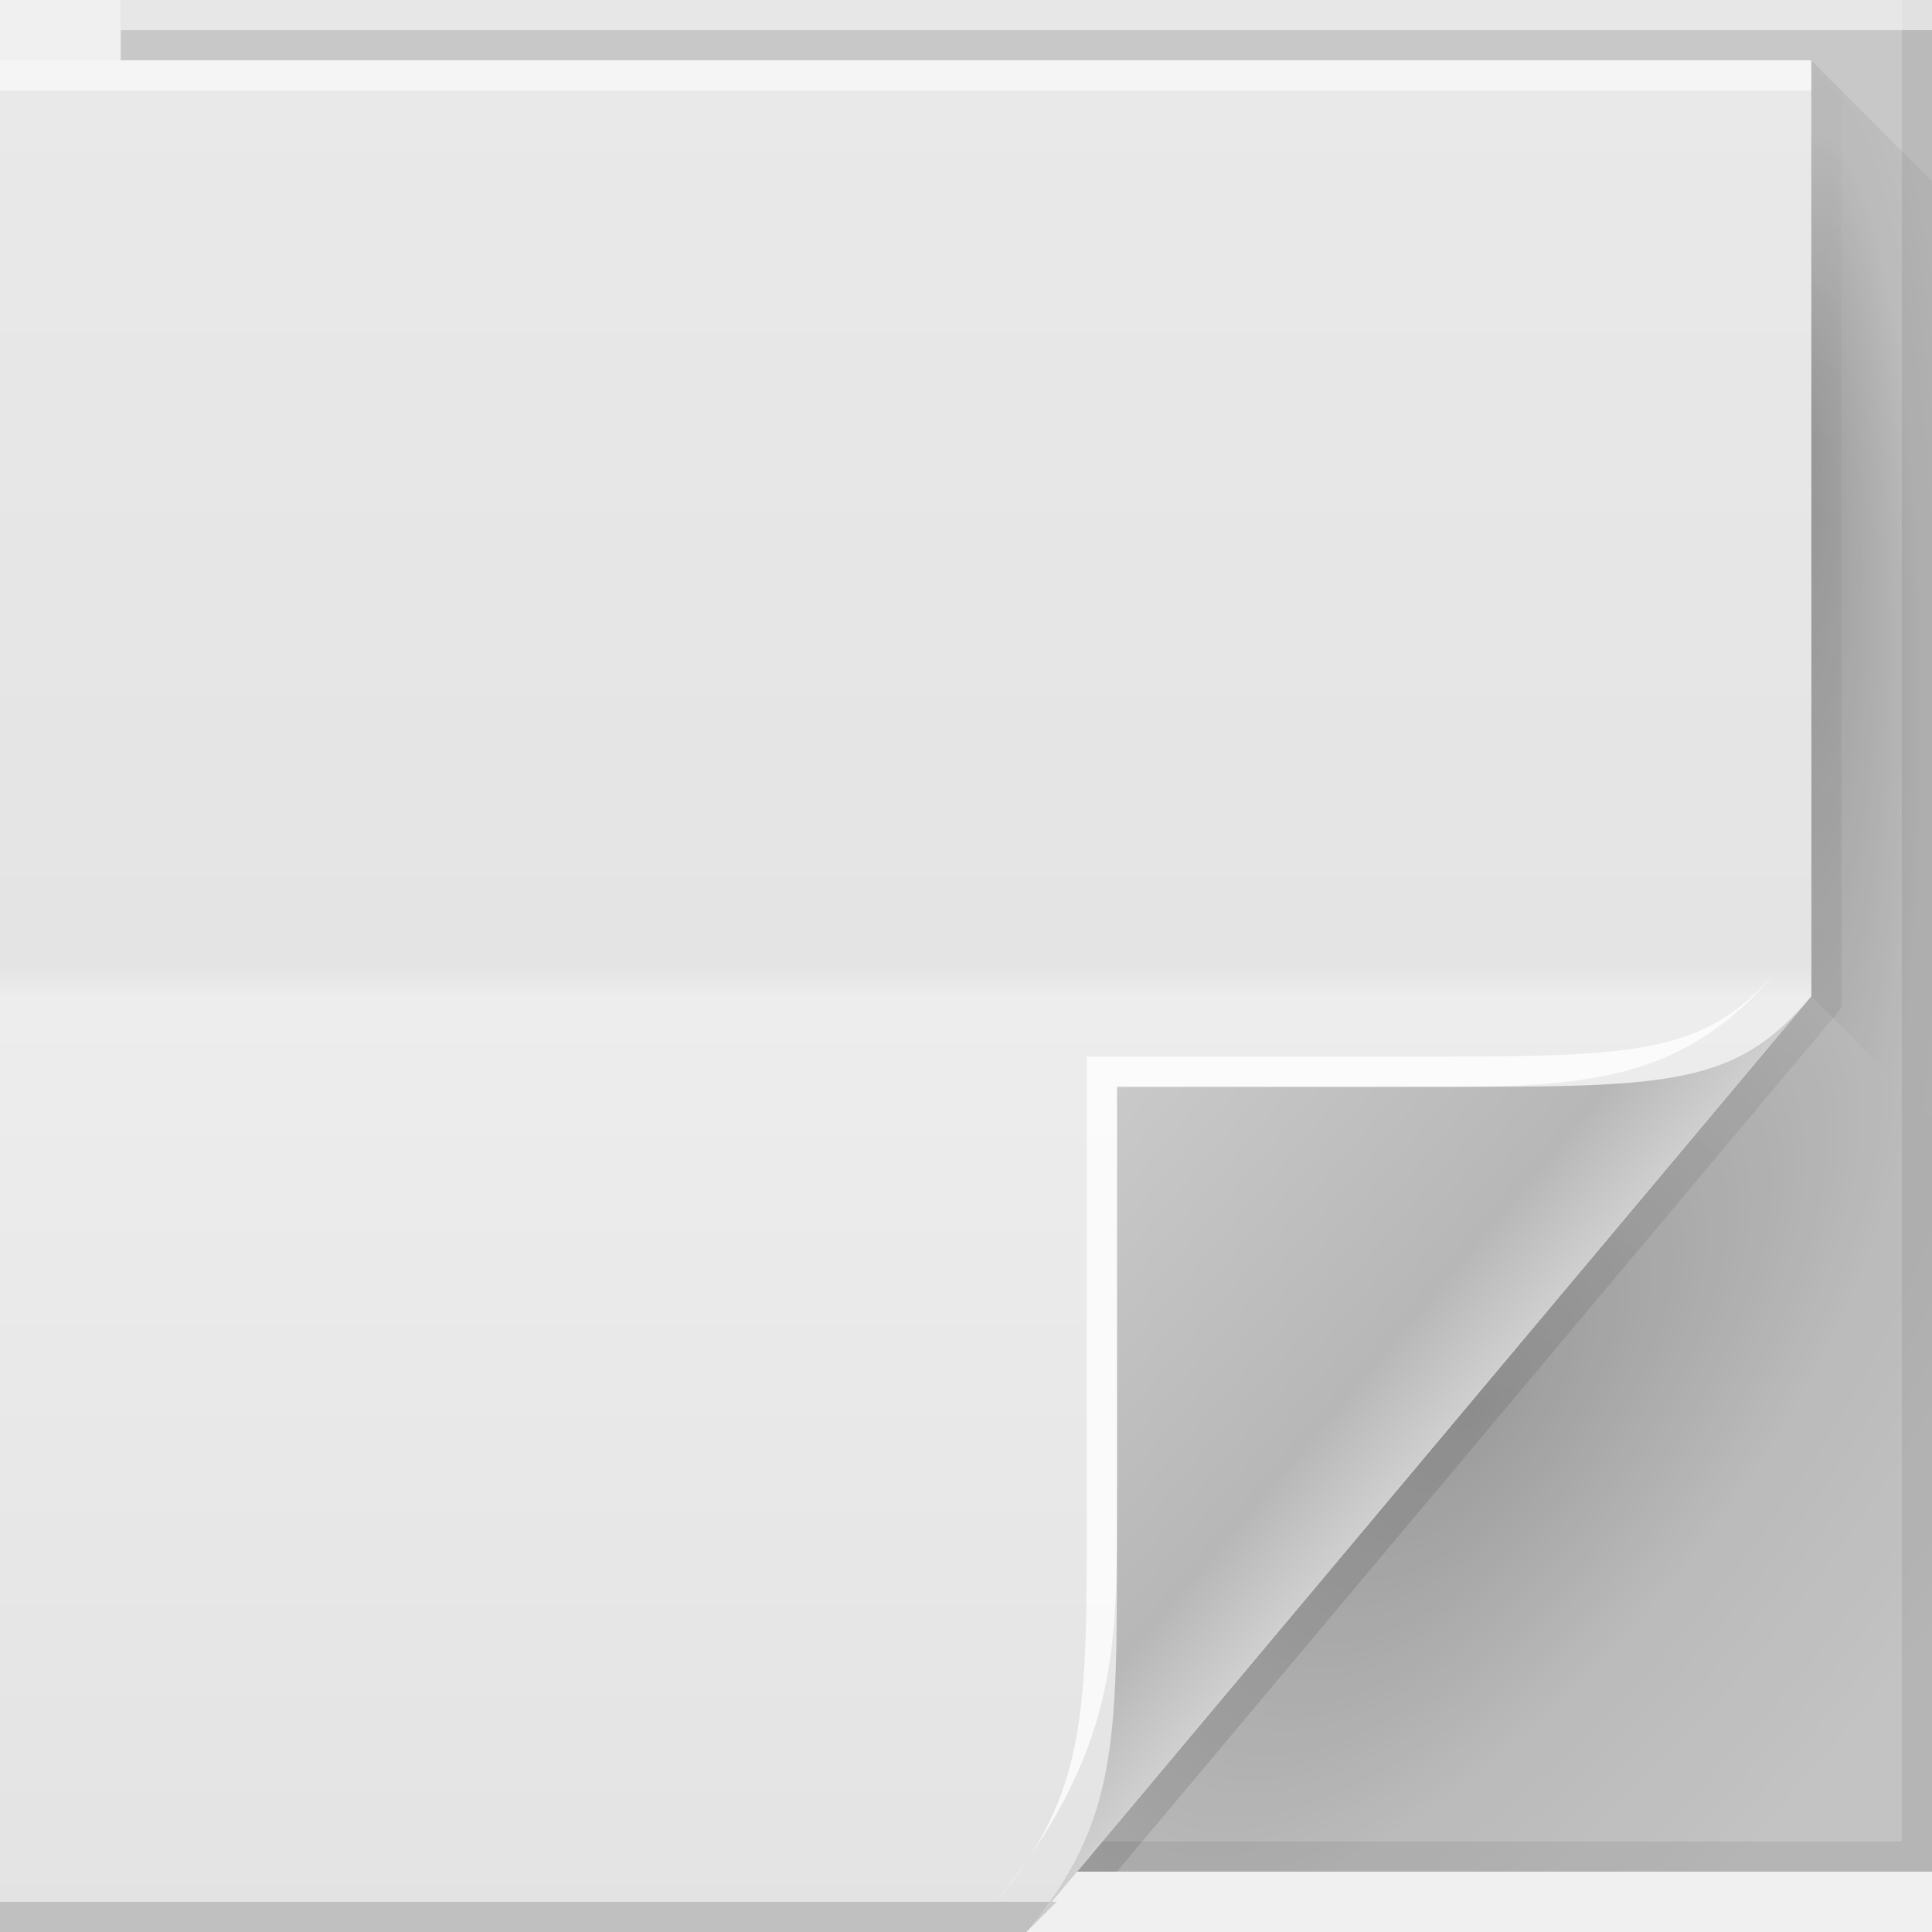
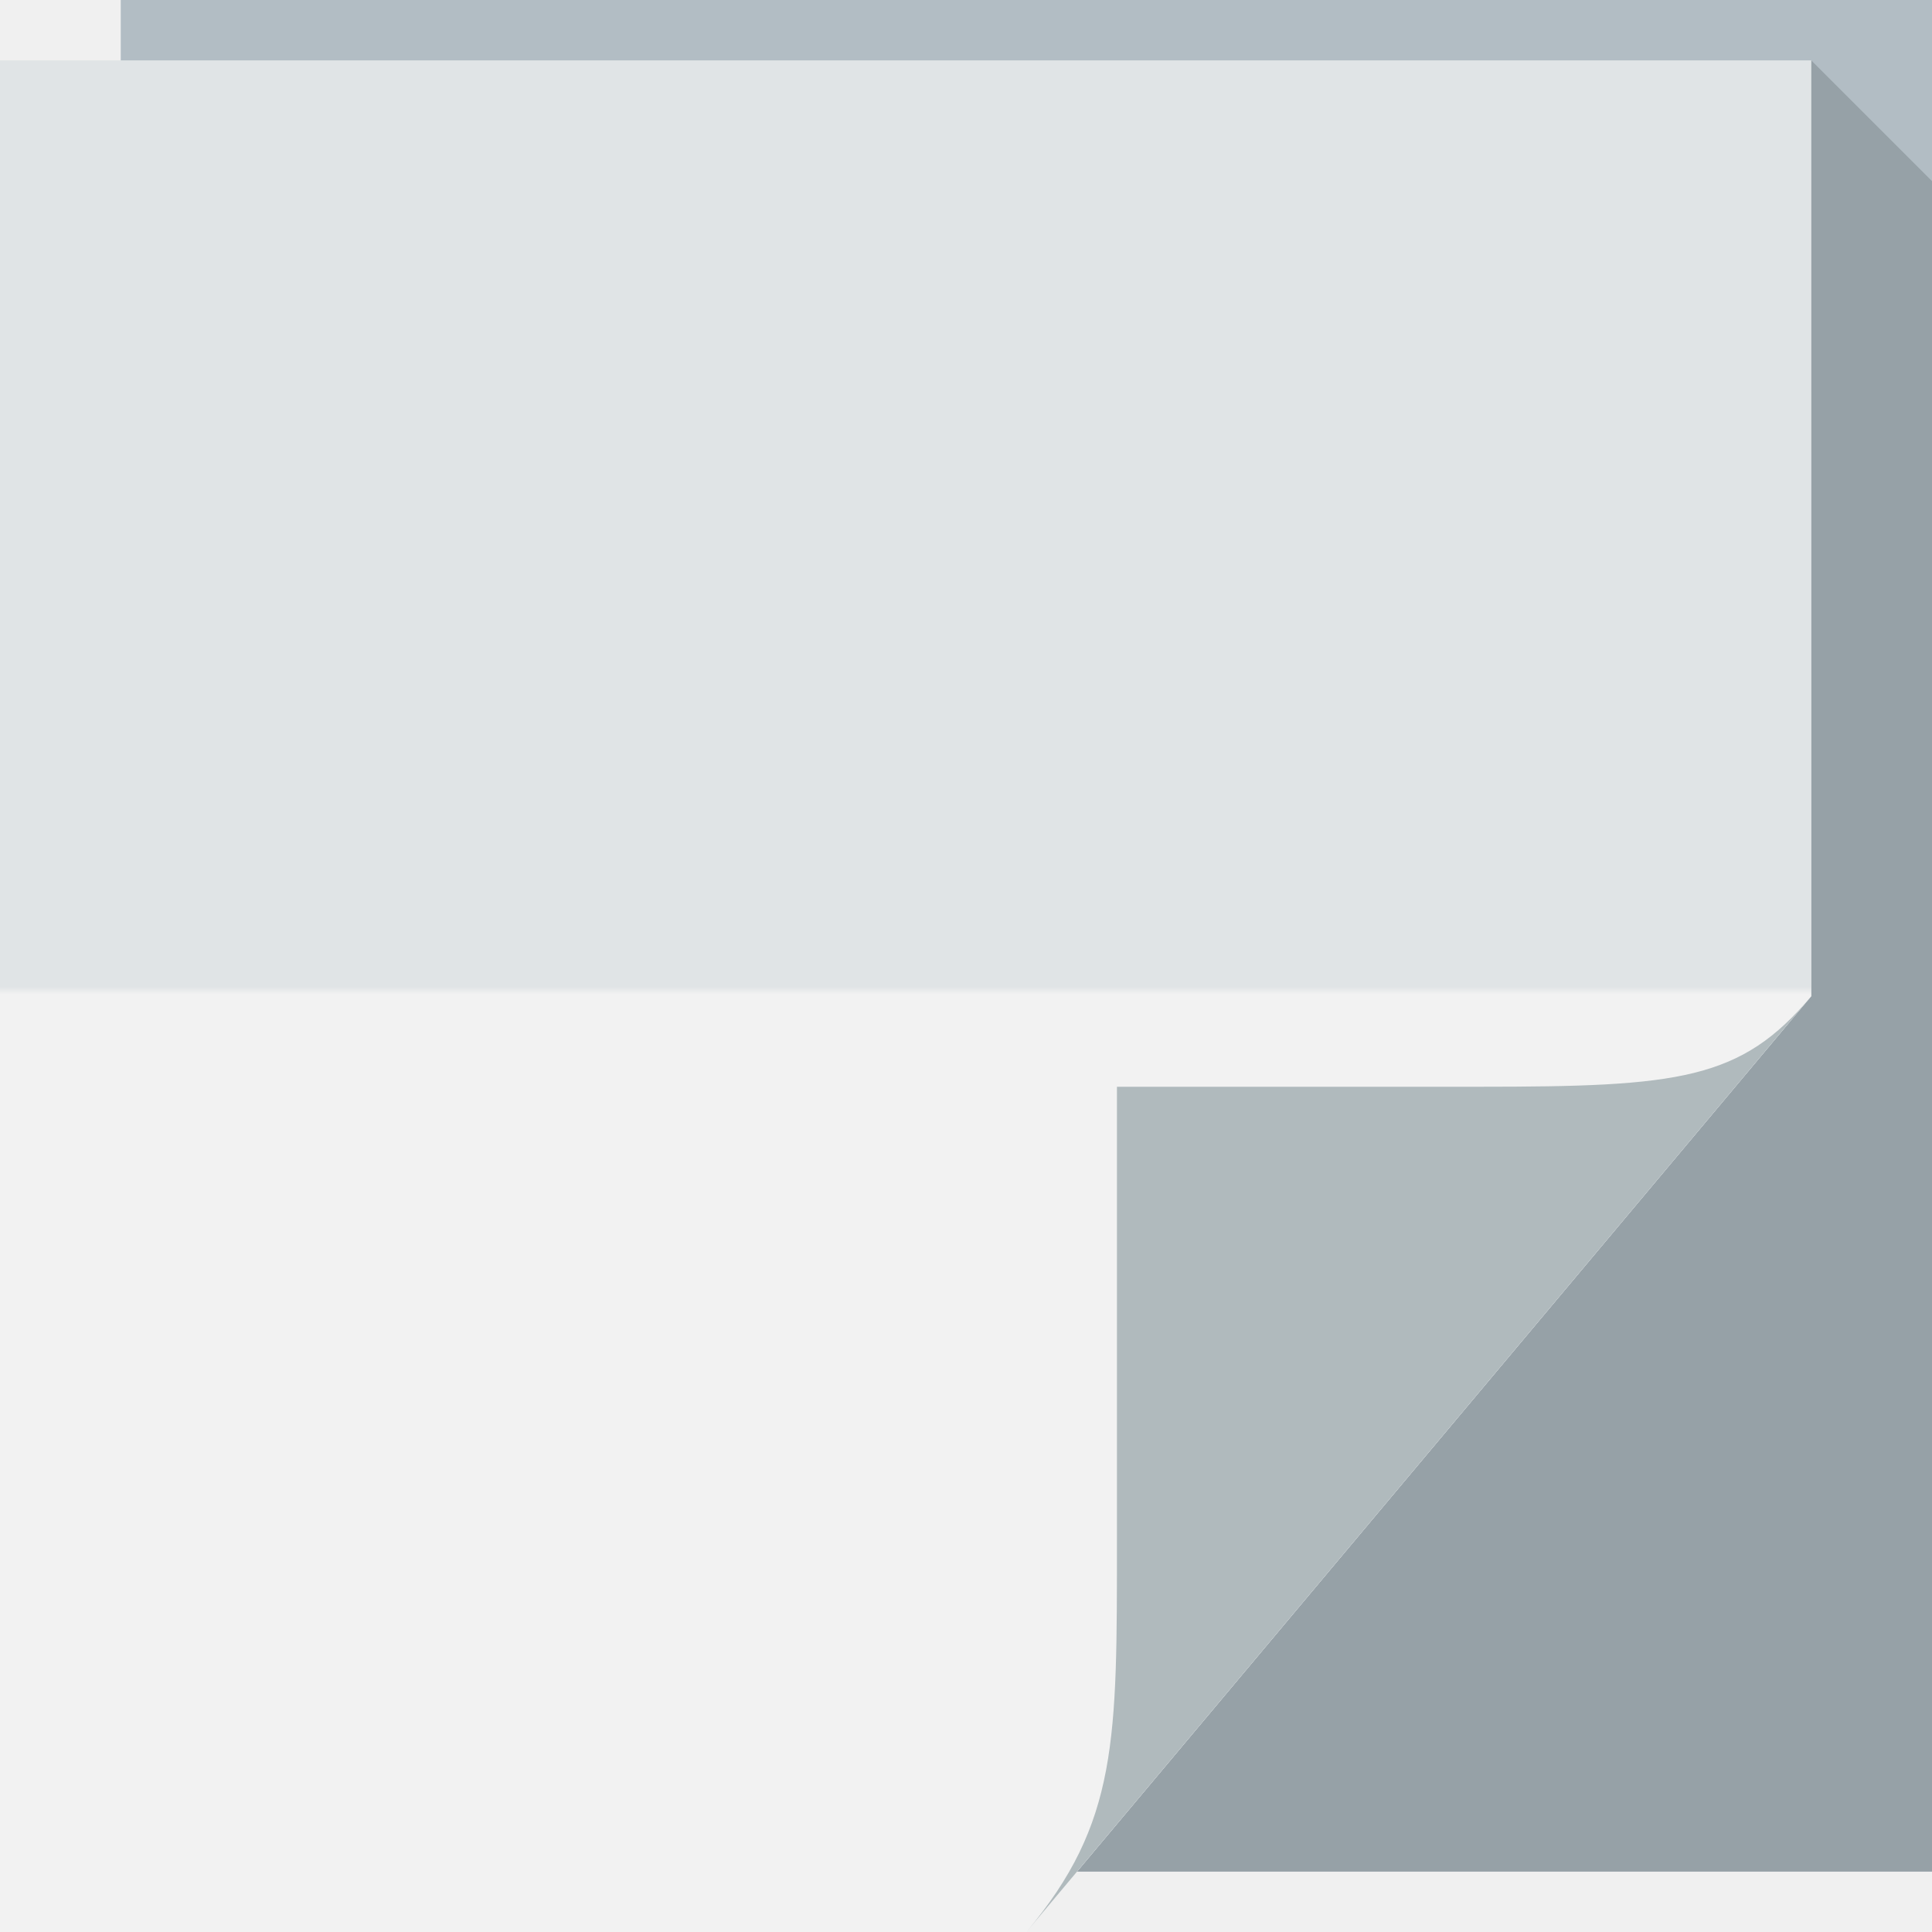
<svg xmlns="http://www.w3.org/2000/svg" xmlns:xlink="http://www.w3.org/1999/xlink" version="1.1" width="64" height="64" id="svg13094">
  <defs id="defs11">
-     <linearGradient x1="31" y1="64" x2="31" y2="2" id="linearGradient3984" gradientUnits="userSpaceOnUse">
-       <stop id="stop3099" style="stop-color:#e3e3e3;stop-opacity:1;" offset="0" />
-       <stop id="stop3875" style="stop-color:#ededed;stop-opacity:1;" offset="0.5" />
-       <stop id="stop3873" style="stop-color:#e4e4e4;stop-opacity:1;" offset="0.516" />
-       <stop id="stop3101" style="stop-color:#e9e9e9;stop-opacity:1;" offset="1" />
+     <linearGradient gradientUnits="userSpaceOnUse" id="linearGradient3828" y2="2" x2="31" y1="64" x1="31">
+       <stop offset="0" style="stop-color:#f2f2f2;stop-opacity:1" id="stop3830" />
+       <stop offset="0.501" style="stop-color:#f2f2f2;stop-opacity:1" id="stop3832" />
+       <stop offset="0.505" style="stop-color:#e0e4e6;stop-opacity:1" id="stop3834" />
+       <stop offset="1" style="stop-color:#e0e4e6;stop-opacity:1" id="stop3836" />
    </linearGradient>
-     <radialGradient cx="48.308" cy="47.141" r="14.161" id="radialGradient3996" gradientUnits="userSpaceOnUse" gradientTransform="matrix(0.9396233,0.7747794,-1.797524,2.17997,88.13055,-93.36575)">
-       <stop id="stop3954" style="stop-color:#000000;stop-opacity:0.223" offset="0" />
-       <stop id="stop3958" style="stop-color:#000000;stop-opacity:0.068" offset="0.5" />
-       <stop id="stop3956" style="stop-color:#000000;stop-opacity:0.024" offset="1" />
-     </radialGradient>
-     <linearGradient x1="48.918" y1="46.214" x2="32.67" y2="24" id="linearGradient4259" gradientUnits="userSpaceOnUse">
-       <stop id="stop3988" style="stop-color:#ffffff;stop-opacity:0.53" offset="0" />
-       <stop id="stop3990" style="stop-color:#ffffff;stop-opacity:0" offset="1" />
+     <linearGradient x1="48.918" y1="46.214" x2="32.67" y2="24" id="linearGradient4259-6" gradientUnits="userSpaceOnUse">
+       <stop id="stop3988-6" style="stop-color:#ffffff;stop-opacity:0.53" offset="0" />
+       <stop id="stop3990-9" style="stop-color:#ffffff;stop-opacity:0" offset="1" />
    </linearGradient>
-     <linearGradient x1="48.992" y1="46.125" x2="37" y2="36" id="linearGradient4280" gradientUnits="userSpaceOnUse">
-       <stop id="stop4293" style="stop-color:#cfcfcf;stop-opacity:1;" offset="0" />
-       <stop id="stop4295" style="stop-color:#b7b7b7;stop-opacity:1;" offset="0.21" />
-       <stop id="stop4297" style="stop-color:#c9c9c9;stop-opacity:1;" offset="1" />
-     </linearGradient>
-     <linearGradient x1="45" y1="52" x2="73" y2="4" id="linearGradient4308" gradientUnits="userSpaceOnUse">
-       <stop id="stop4304" style="stop-color:#000000;stop-opacity:0.107" offset="0" />
-       <stop id="stop4306" style="stop-color:#000000;stop-opacity:0" offset="1" />
-     </linearGradient>
-     <radialGradient cx="60.562" cy="21.045" r="2" fx="59.604" fy="21.241" id="radialGradient3811" xlink:href="#radialGradient3996" gradientUnits="userSpaceOnUse" gradientTransform="matrix(0,19.31882,-3.43006,0,132.7475,-1136.964)" />
+     <linearGradient xlink:href="#linearGradient3828" id="linearGradient3058" x1="22.819" y1="64" x2="22.819" y2="2" gradientUnits="userSpaceOnUse" />
  </defs>
-   <path d="M 4,0 64,0 64,62 4,62 z" id="path3960" style="fill:#c8c8c8;fill-opacity:1;fill-rule:nonzero" />
-   <path d="m 60,2 4,4 0,31 -4,-4 z" id="path3900" style="fill:url(#radialGradient3811);fill-rule:nonzero" />
-   <path d="m 60,33 4,4 0,25 -28.323,0 z" id="path3934" style="fill:url(#radialGradient3996);fill-rule:nonzero" />
-   <path d="M 63,0 V 61 H 4 v 1 h 59 1 V 61 0 h -1 z" id="path4299" style="fill:#000000;fill-opacity:0.072;fill-rule:nonzero" />
-   <path d="M 60,2 60,33 35,62 37,62 60.781,33.656 61,33.375 61,33 61,3 z" id="path3922" style="fill:url(#linearGradient4308);fill-rule:nonzero" />
-   <path d="M 0,2 60,2 60,33 34,64 0,64 z" id="path4257" style="fill:url(#linearGradient4259);fill-rule:nonzero" />
-   <path d="M 0,2 60,2 60,33 34,64 0,64 z" id="path3982" style="fill:url(#linearGradient3984);fill-rule:nonzero" />
-   <path d="M 0,2 60,2 60,3 0,3 z" id="path4253" style="fill:#ffffff;fill-opacity:0.561;fill-rule:nonzero" />
-   <path d="m 0,63 35,0 -1,1 -34,0 z" id="path4255" style="fill:#000000;fill-opacity:0.155;fill-rule:nonzero" />
-   <path d="M 4,0 64,0 64,1 4,1 z" id="path3878" style="fill:#ffffff;fill-opacity:0.561;fill-rule:nonzero" />
-   <path d="M 34,64 60,33 c -2.329,2.776 -4.361,3 -11,3 H 37 v 15 c 0,6.644 0.044,9.37 -3,13 z" id="path4278" style="fill:url(#linearGradient4280);fill-rule:nonzero" />
-   <path d="m 59,32 c -2.329,2.776 -4.361,3 -11,3 H 36 v 15 c 0,6.644 0.044,9.37 -3,13 4,-5 4,-8.357 4,-13 V 36 h 11 c 5,0 8.041,-0.382 11,-4 z" id="path4282" style="fill:#ffffff;fill-opacity:0.771;fill-rule:nonzero" />
+   <path d="M 4,0 64,0 64,62 4,62 z" id="path3960" style="fill:#b2bdc4;fill-opacity:1;fill-rule:nonzero" />
+   <path style="fill:#222e33;fill-rule:nonzero;fill-opacity:0.194" d="M 60 2 L 60 33 L 35.678 62 L 64 62 L 64 37 L 64 6 L 60 2 z " id="path3900" />
+   <path d="M 0,2 60,2 60,33 34,64 0,64 z" id="path4257" style="fill:url(#linearGradient4259-6);fill-rule:nonzero" />
+   <path d="M 0,2 60,2 60,33 34,64 0,64 z" id="path3982" style="fill:url(#linearGradient3058);fill-rule:nonzero;color:#000000;fill-opacity:1;stroke:none;stroke-width:1;marker:none;visibility:visible;display:inline;overflow:visible;enable-background:accumulate" />
+   <path d="M 34,64 60,33 c -2.329,2.776 -4.361,3 -11,3 H 37 v 15 c 0,6.644 0.044,9.37 -3,13 z" id="path4278" style="fill:#b0babd;fill-rule:nonzero;fill-opacity:1" />
</svg>
